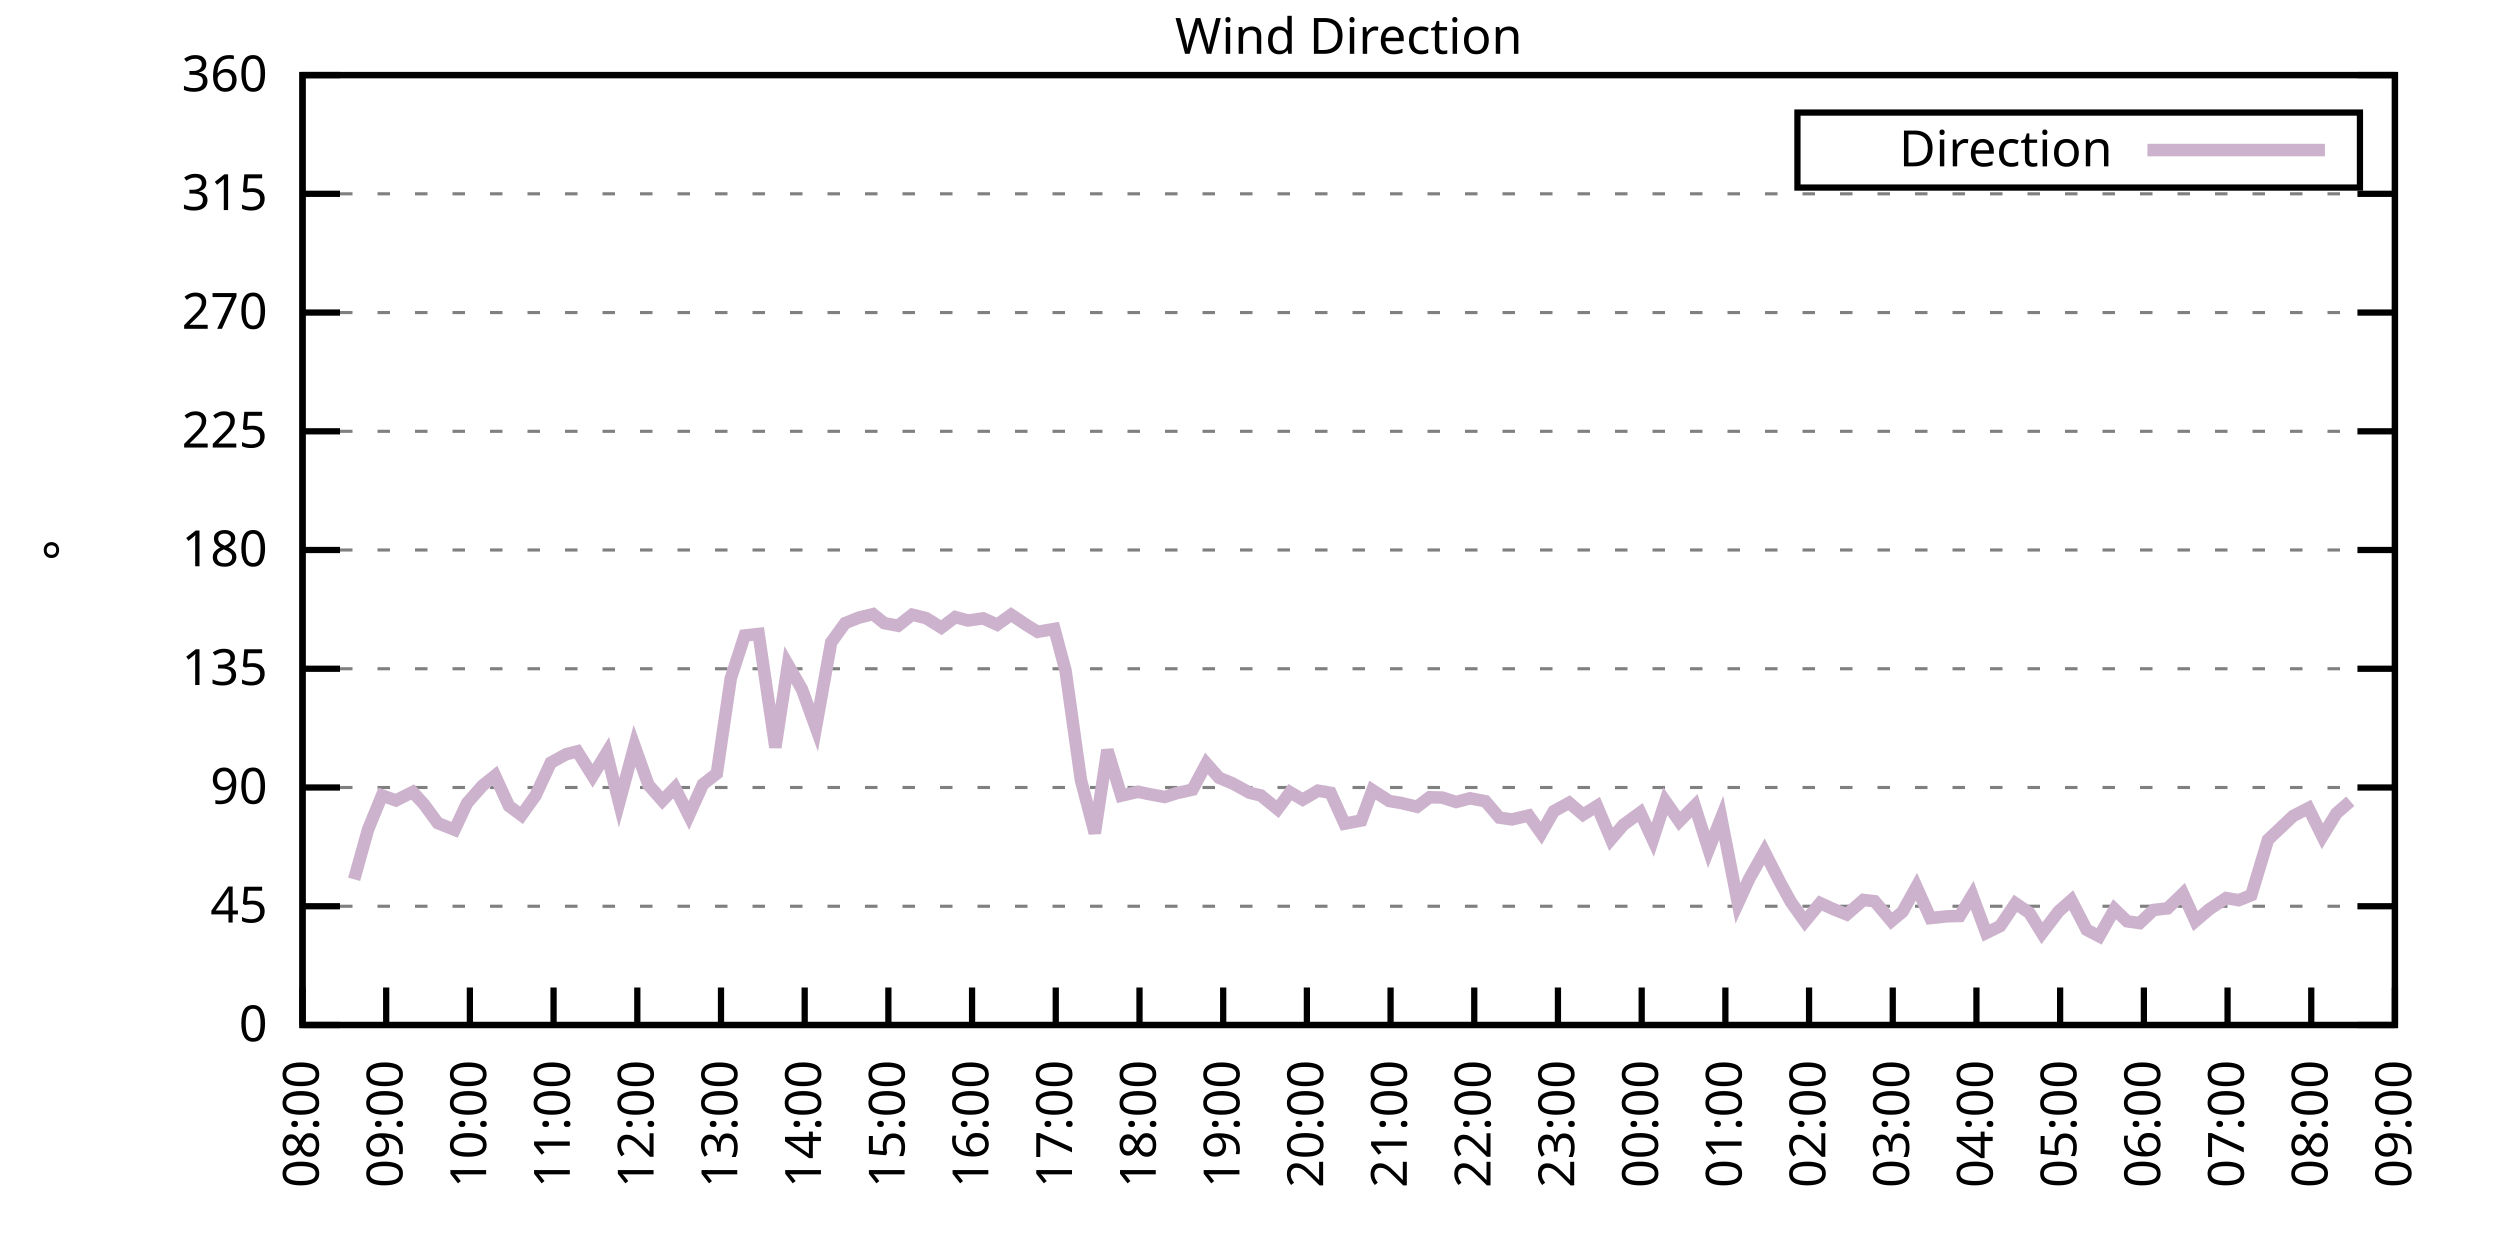
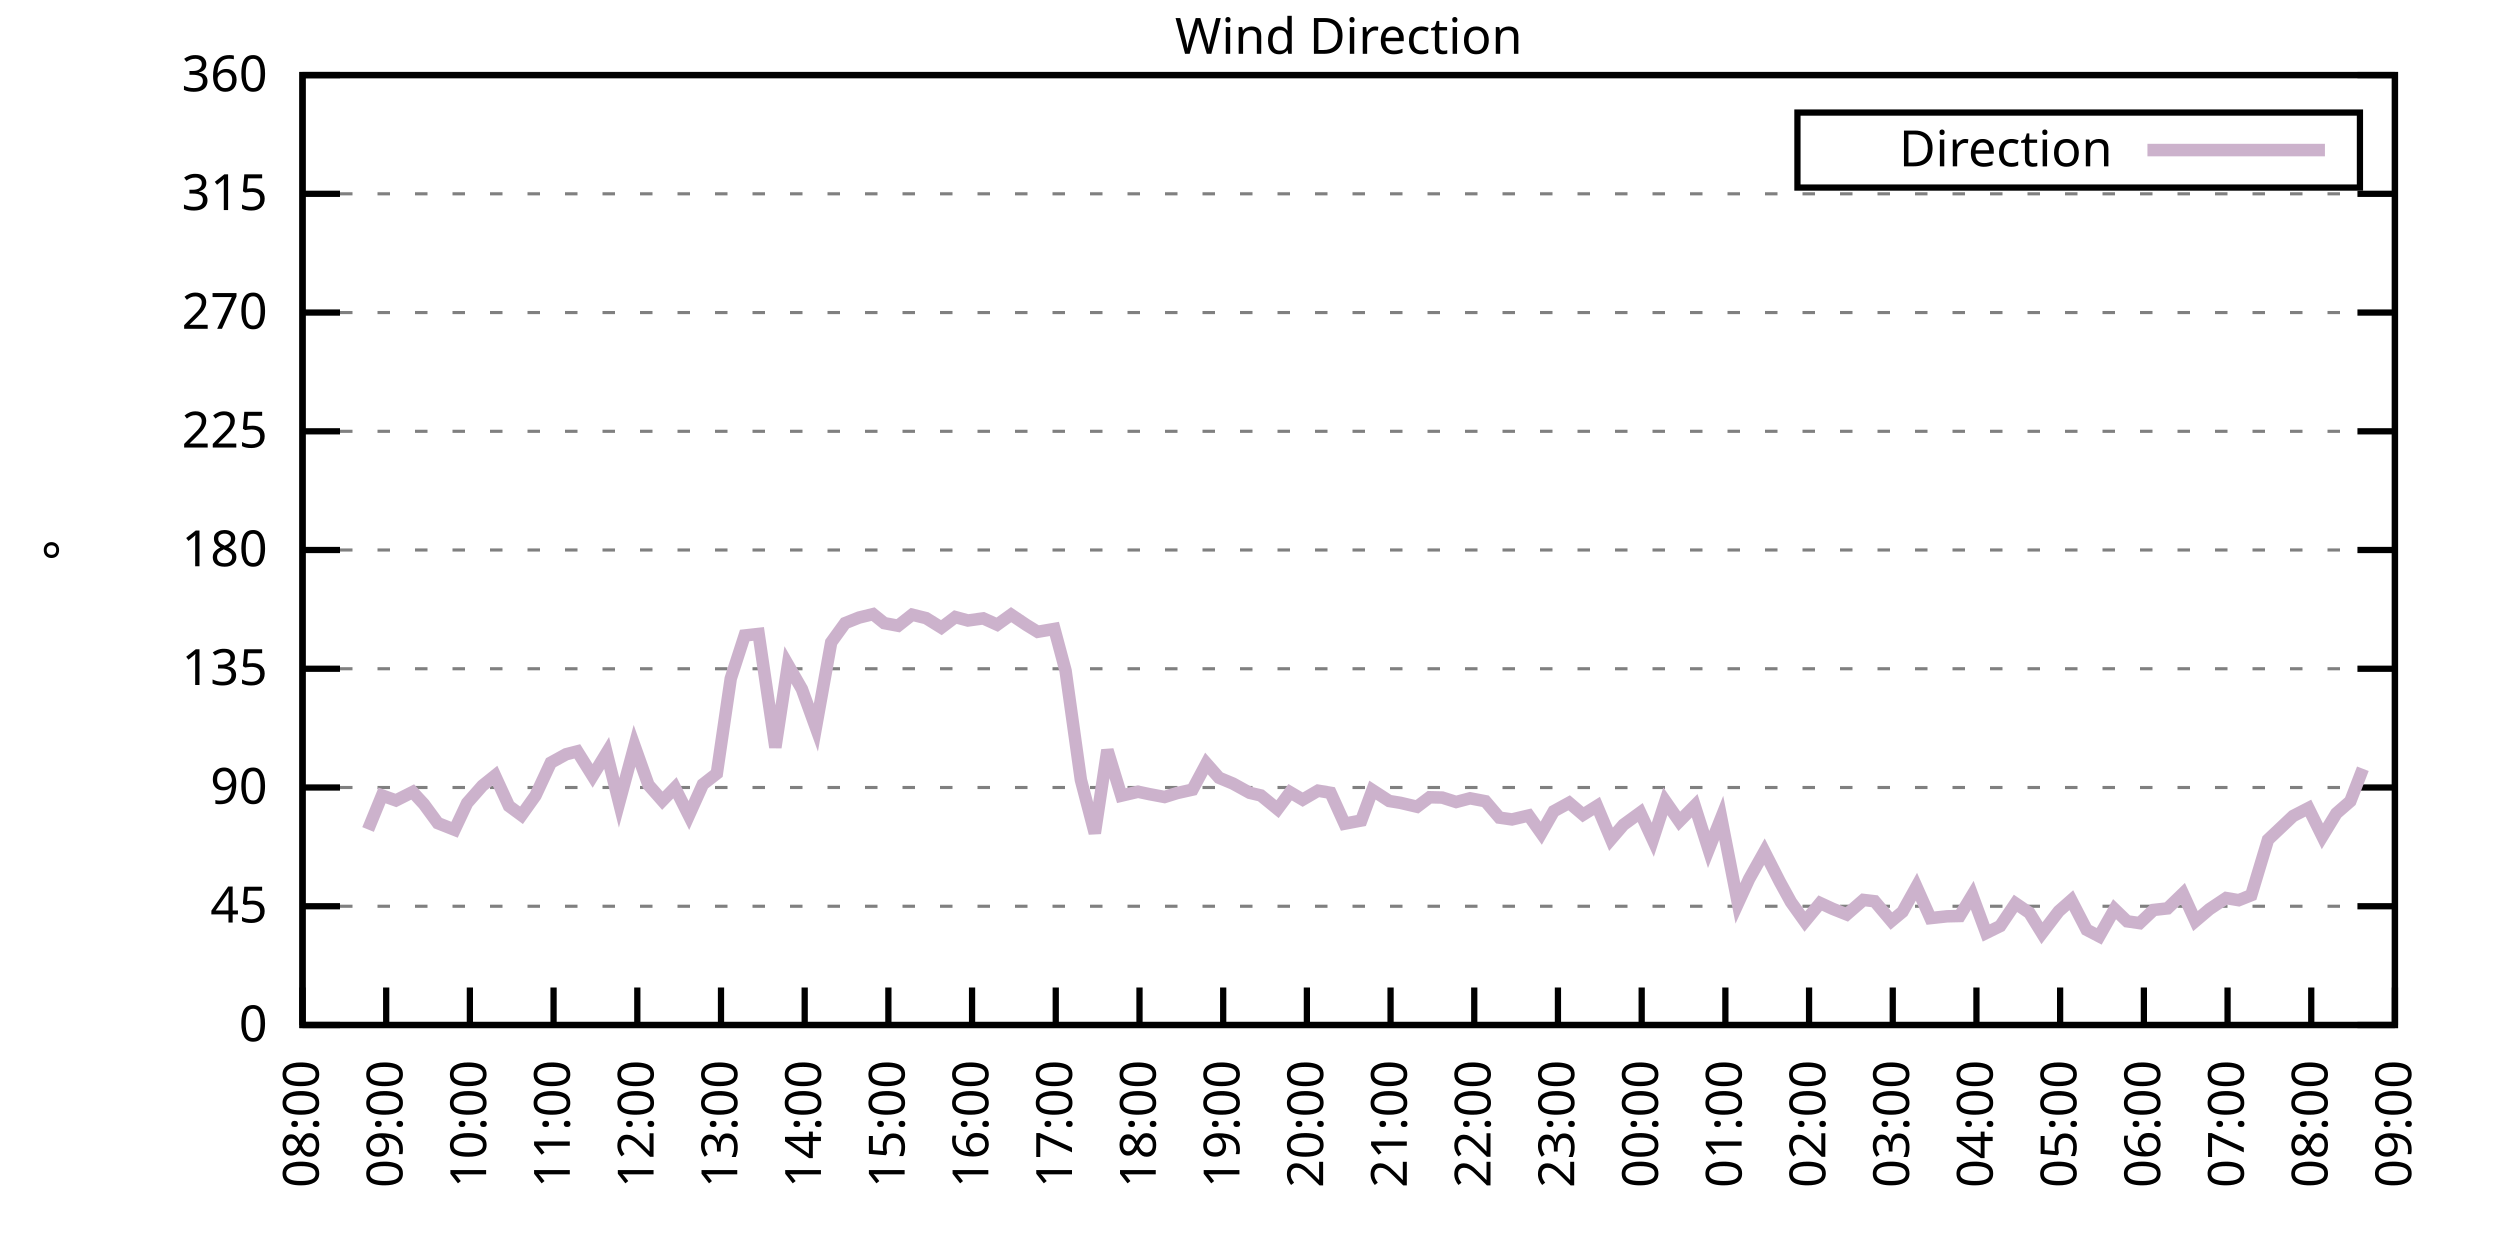
<svg xmlns="http://www.w3.org/2000/svg" xmlns:xlink="http://www.w3.org/1999/xlink" width="400" height="200" viewBox="0 0 400 200">
  <g id="gnuplot_canvas">
    <rect x="0" y="0" width="400" height="200" fill="none" />
    <defs>
      <circle id="gpDot" r="0.5" stroke-width="0.5" stroke="currentColor" />
      <path id="gpPt0" stroke-width="0.333" stroke="currentColor" d="M-1,0 h2 M0,-1 v2" />
      <path id="gpPt1" stroke-width="0.333" stroke="currentColor" d="M-1,-1 L1,1 M1,-1 L-1,1" />
      <path id="gpPt2" stroke-width="0.333" stroke="currentColor" d="M-1,0 L1,0 M0,-1 L0,1 M-1,-1 L1,1 M-1,1 L1,-1" />
      <rect id="gpPt3" stroke-width="0.333" stroke="currentColor" x="-1" y="-1" width="2" height="2" />
      <rect id="gpPt4" stroke-width="0.333" stroke="currentColor" fill="currentColor" x="-1" y="-1" width="2" height="2" />
      <circle id="gpPt5" stroke-width="0.333" stroke="currentColor" cx="0" cy="0" r="1" />
      <use xlink:href="#gpPt5" id="gpPt6" fill="currentColor" stroke="none" />
      <path id="gpPt7" stroke-width="0.333" stroke="currentColor" d="M0,-1.33 L-1.33,0.67 L1.33,0.67 z" />
      <use xlink:href="#gpPt7" id="gpPt8" fill="currentColor" stroke="none" />
      <use xlink:href="#gpPt7" id="gpPt9" stroke="currentColor" transform="rotate(180)" />
      <use xlink:href="#gpPt9" id="gpPt10" fill="currentColor" stroke="none" />
      <use xlink:href="#gpPt3" id="gpPt11" stroke="currentColor" transform="rotate(45)" />
      <use xlink:href="#gpPt11" id="gpPt12" fill="currentColor" stroke="none" />
      <path id="gpPt13" stroke-width="0.333" stroke="currentColor" d="M0,1.330 L1.265,0.411 L0.782,-1.067 L-0.782,-1.076 L-1.265,0.411 z" />
      <use xlink:href="#gpPt13" id="gpPt14" fill="currentColor" stroke="none" />
      <filter id="textbox" filterUnits="objectBoundingBox" x="0" y="0" height="1" width="1">
        <feFlood flood-color="white" flood-opacity="1" result="bgnd" />
        <feComposite in="SourceGraphic" in2="bgnd" operator="atop" />
      </filter>
      <filter id="greybox" filterUnits="objectBoundingBox" x="0" y="0" height="1" width="1">
        <feFlood flood-color="lightgrey" flood-opacity="1" result="grey" />
        <feComposite in="SourceGraphic" in2="grey" operator="atop" />
      </filter>
    </defs>
    <g fill="none" color="white" stroke="currentColor" stroke-width="1.00" stroke-linecap="butt" stroke-linejoin="miter">
</g>
    <g fill="none" color="black" stroke="currentColor" stroke-width="1.00" stroke-linecap="butt" stroke-linejoin="miter">
      <g stroke="none" shape-rendering="crispEdges">
        <polygon fill="rgb(255, 255, 255)" points="48.40,164.00 383.18,164.00 383.18,12.02 48.40,12.02 " />
      </g>
    </g>
    <g fill="none" color="black" stroke="currentColor" stroke-width="1.00" stroke-linecap="butt" stroke-linejoin="miter">
</g>
    <g fill="none" color="black" stroke="black" stroke-width="0.50" stroke-linecap="butt" stroke-linejoin="miter">
</g>
    <g fill="none" color="gray" stroke="currentColor" stroke-width="0.50" stroke-linecap="butt" stroke-linejoin="miter">
      <path stroke="gray" stroke-dasharray="2,4" class="gridline" d="M48.40,164.00 L383.19,164.00  " />
    </g>
    <g fill="none" color="gray" stroke="gray" stroke-width="1.00" stroke-linecap="butt" stroke-linejoin="miter">
</g>
    <g fill="none" color="black" stroke="currentColor" stroke-width="1.00" stroke-linecap="butt" stroke-linejoin="miter">
      <path stroke="black" d="M48.40,164.00 L54.40,164.00 M383.19,164.00 L377.19,164.00  " />
      <g transform="translate(42.80,166.60)" stroke="none" fill="black" font-family="Sans" font-size="8.00" text-anchor="end">
        <text>
          <tspan font-family="Sans"> 0</tspan>
        </text>
      </g>
    </g>
    <g fill="none" color="black" stroke="currentColor" stroke-width="1.00" stroke-linecap="butt" stroke-linejoin="miter">
</g>
    <g fill="none" color="black" stroke="black" stroke-width="0.50" stroke-linecap="butt" stroke-linejoin="miter">
</g>
    <g fill="none" color="gray" stroke="currentColor" stroke-width="0.50" stroke-linecap="butt" stroke-linejoin="miter">
      <path stroke="gray" stroke-dasharray="2,4" class="gridline" d="M48.40,145.00 L383.19,145.00  " />
    </g>
    <g fill="none" color="gray" stroke="gray" stroke-width="1.00" stroke-linecap="butt" stroke-linejoin="miter">
</g>
    <g fill="none" color="black" stroke="currentColor" stroke-width="1.00" stroke-linecap="butt" stroke-linejoin="miter">
      <path stroke="black" d="M48.40,145.00 L54.40,145.00 M383.19,145.00 L377.19,145.00  " />
      <g transform="translate(42.80,147.60)" stroke="none" fill="black" font-family="Sans" font-size="8.00" text-anchor="end">
        <text>
          <tspan font-family="Sans"> 45</tspan>
        </text>
      </g>
    </g>
    <g fill="none" color="black" stroke="currentColor" stroke-width="1.00" stroke-linecap="butt" stroke-linejoin="miter">
</g>
    <g fill="none" color="black" stroke="black" stroke-width="0.50" stroke-linecap="butt" stroke-linejoin="miter">
</g>
    <g fill="none" color="gray" stroke="currentColor" stroke-width="0.50" stroke-linecap="butt" stroke-linejoin="miter">
      <path stroke="gray" stroke-dasharray="2,4" class="gridline" d="M48.40,126.00 L383.19,126.00  " />
    </g>
    <g fill="none" color="gray" stroke="gray" stroke-width="1.00" stroke-linecap="butt" stroke-linejoin="miter">
</g>
    <g fill="none" color="black" stroke="currentColor" stroke-width="1.00" stroke-linecap="butt" stroke-linejoin="miter">
      <path stroke="black" d="M48.40,126.00 L54.40,126.00 M383.19,126.00 L377.19,126.00  " />
      <g transform="translate(42.80,128.60)" stroke="none" fill="black" font-family="Sans" font-size="8.00" text-anchor="end">
        <text>
          <tspan font-family="Sans"> 90</tspan>
        </text>
      </g>
    </g>
    <g fill="none" color="black" stroke="currentColor" stroke-width="1.00" stroke-linecap="butt" stroke-linejoin="miter">
</g>
    <g fill="none" color="black" stroke="black" stroke-width="0.50" stroke-linecap="butt" stroke-linejoin="miter">
</g>
    <g fill="none" color="gray" stroke="currentColor" stroke-width="0.50" stroke-linecap="butt" stroke-linejoin="miter">
      <path stroke="gray" stroke-dasharray="2,4" class="gridline" d="M48.40,107.00 L383.19,107.00  " />
    </g>
    <g fill="none" color="gray" stroke="gray" stroke-width="1.00" stroke-linecap="butt" stroke-linejoin="miter">
</g>
    <g fill="none" color="black" stroke="currentColor" stroke-width="1.00" stroke-linecap="butt" stroke-linejoin="miter">
      <path stroke="black" d="M48.40,107.00 L54.40,107.00 M383.19,107.00 L377.19,107.00  " />
      <g transform="translate(42.80,109.60)" stroke="none" fill="black" font-family="Sans" font-size="8.00" text-anchor="end">
        <text>
          <tspan font-family="Sans"> 135</tspan>
        </text>
      </g>
    </g>
    <g fill="none" color="black" stroke="currentColor" stroke-width="1.00" stroke-linecap="butt" stroke-linejoin="miter">
</g>
    <g fill="none" color="black" stroke="black" stroke-width="0.50" stroke-linecap="butt" stroke-linejoin="miter">
</g>
    <g fill="none" color="gray" stroke="currentColor" stroke-width="0.50" stroke-linecap="butt" stroke-linejoin="miter">
      <path stroke="gray" stroke-dasharray="2,4" class="gridline" d="M48.40,88.00 L383.19,88.00  " />
    </g>
    <g fill="none" color="gray" stroke="gray" stroke-width="1.00" stroke-linecap="butt" stroke-linejoin="miter">
</g>
    <g fill="none" color="black" stroke="currentColor" stroke-width="1.00" stroke-linecap="butt" stroke-linejoin="miter">
      <path stroke="black" d="M48.40,88.00 L54.40,88.00 M383.19,88.00 L377.19,88.00  " />
      <g transform="translate(42.80,90.60)" stroke="none" fill="black" font-family="Sans" font-size="8.00" text-anchor="end">
        <text>
          <tspan font-family="Sans"> 180</tspan>
        </text>
      </g>
    </g>
    <g fill="none" color="black" stroke="currentColor" stroke-width="1.00" stroke-linecap="butt" stroke-linejoin="miter">
</g>
    <g fill="none" color="black" stroke="black" stroke-width="0.50" stroke-linecap="butt" stroke-linejoin="miter">
</g>
    <g fill="none" color="gray" stroke="currentColor" stroke-width="0.50" stroke-linecap="butt" stroke-linejoin="miter">
      <path stroke="gray" stroke-dasharray="2,4" class="gridline" d="M48.40,69.01 L383.19,69.01  " />
    </g>
    <g fill="none" color="gray" stroke="gray" stroke-width="1.00" stroke-linecap="butt" stroke-linejoin="miter">
</g>
    <g fill="none" color="black" stroke="currentColor" stroke-width="1.00" stroke-linecap="butt" stroke-linejoin="miter">
      <path stroke="black" d="M48.40,69.01 L54.40,69.01 M383.19,69.01 L377.19,69.01  " />
      <g transform="translate(42.80,71.61)" stroke="none" fill="black" font-family="Sans" font-size="8.00" text-anchor="end">
        <text>
          <tspan font-family="Sans"> 225</tspan>
        </text>
      </g>
    </g>
    <g fill="none" color="black" stroke="currentColor" stroke-width="1.00" stroke-linecap="butt" stroke-linejoin="miter">
</g>
    <g fill="none" color="black" stroke="black" stroke-width="0.50" stroke-linecap="butt" stroke-linejoin="miter">
</g>
    <g fill="none" color="gray" stroke="currentColor" stroke-width="0.50" stroke-linecap="butt" stroke-linejoin="miter">
      <path stroke="gray" stroke-dasharray="2,4" class="gridline" d="M48.40,50.01 L383.19,50.01  " />
    </g>
    <g fill="none" color="gray" stroke="gray" stroke-width="1.00" stroke-linecap="butt" stroke-linejoin="miter">
</g>
    <g fill="none" color="black" stroke="currentColor" stroke-width="1.00" stroke-linecap="butt" stroke-linejoin="miter">
      <path stroke="black" d="M48.40,50.01 L54.40,50.01 M383.19,50.01 L377.19,50.01  " />
      <g transform="translate(42.80,52.61)" stroke="none" fill="black" font-family="Sans" font-size="8.00" text-anchor="end">
        <text>
          <tspan font-family="Sans"> 270</tspan>
        </text>
      </g>
    </g>
    <g fill="none" color="black" stroke="currentColor" stroke-width="1.00" stroke-linecap="butt" stroke-linejoin="miter">
</g>
    <g fill="none" color="black" stroke="black" stroke-width="0.50" stroke-linecap="butt" stroke-linejoin="miter">
</g>
    <g fill="none" color="gray" stroke="currentColor" stroke-width="0.50" stroke-linecap="butt" stroke-linejoin="miter">
      <path stroke="gray" stroke-dasharray="2,4" class="gridline" d="M48.40,31.01 L383.19,31.01  " />
    </g>
    <g fill="none" color="gray" stroke="gray" stroke-width="1.00" stroke-linecap="butt" stroke-linejoin="miter">
</g>
    <g fill="none" color="black" stroke="currentColor" stroke-width="1.00" stroke-linecap="butt" stroke-linejoin="miter">
      <path stroke="black" d="M48.40,31.01 L54.40,31.01 M383.19,31.01 L377.19,31.01  " />
      <g transform="translate(42.80,33.61)" stroke="none" fill="black" font-family="Sans" font-size="8.00" text-anchor="end">
        <text>
          <tspan font-family="Sans"> 315</tspan>
        </text>
      </g>
    </g>
    <g fill="none" color="black" stroke="currentColor" stroke-width="1.00" stroke-linecap="butt" stroke-linejoin="miter">
</g>
    <g fill="none" color="black" stroke="black" stroke-width="0.50" stroke-linecap="butt" stroke-linejoin="miter">
</g>
    <g fill="none" color="gray" stroke="currentColor" stroke-width="0.50" stroke-linecap="butt" stroke-linejoin="miter">
      <path stroke="gray" stroke-dasharray="2,4" class="gridline" d="M48.40,12.01 L383.19,12.01  " />
    </g>
    <g fill="none" color="gray" stroke="gray" stroke-width="1.00" stroke-linecap="butt" stroke-linejoin="miter">
</g>
    <g fill="none" color="black" stroke="currentColor" stroke-width="1.00" stroke-linecap="butt" stroke-linejoin="miter">
      <path stroke="black" d="M48.40,12.01 L54.40,12.01 M383.19,12.01 L377.19,12.01  " />
      <g transform="translate(42.80,14.61)" stroke="none" fill="black" font-family="Sans" font-size="8.00" text-anchor="end">
        <text>
          <tspan font-family="Sans"> 360</tspan>
        </text>
      </g>
    </g>
    <g fill="none" color="black" stroke="currentColor" stroke-width="1.00" stroke-linecap="butt" stroke-linejoin="miter">
      <path stroke="black" d="M48.40,164.00 L48.40,158.00  " />
      <g transform="translate(51.00,169.60) rotate(270.00)" stroke="none" fill="black" font-family="Sans" font-size="8.00" text-anchor="end">
        <text>
          <tspan font-family="Sans">08:00</tspan>
        </text>
      </g>
    </g>
    <g fill="none" color="black" stroke="currentColor" stroke-width="1.00" stroke-linecap="butt" stroke-linejoin="miter">
      <path stroke="black" d="M61.79,164.00 L61.79,158.00  " />
      <g transform="translate(64.39,169.60) rotate(270.00)" stroke="none" fill="black" font-family="Sans" font-size="8.00" text-anchor="end">
        <text>
          <tspan font-family="Sans">09:00</tspan>
        </text>
      </g>
    </g>
    <g fill="none" color="black" stroke="currentColor" stroke-width="1.00" stroke-linecap="butt" stroke-linejoin="miter">
      <path stroke="black" d="M75.18,164.00 L75.18,158.00  " />
      <g transform="translate(77.78,169.60) rotate(270.00)" stroke="none" fill="black" font-family="Sans" font-size="8.00" text-anchor="end">
        <text>
          <tspan font-family="Sans">10:00</tspan>
        </text>
      </g>
    </g>
    <g fill="none" color="black" stroke="currentColor" stroke-width="1.00" stroke-linecap="butt" stroke-linejoin="miter">
      <path stroke="black" d="M88.57,164.00 L88.57,158.00  " />
      <g transform="translate(91.17,169.60) rotate(270.00)" stroke="none" fill="black" font-family="Sans" font-size="8.00" text-anchor="end">
        <text>
          <tspan font-family="Sans">11:00</tspan>
        </text>
      </g>
    </g>
    <g fill="none" color="black" stroke="currentColor" stroke-width="1.00" stroke-linecap="butt" stroke-linejoin="miter">
      <path stroke="black" d="M101.97,164.00 L101.97,158.00  " />
      <g transform="translate(104.57,169.60) rotate(270.00)" stroke="none" fill="black" font-family="Sans" font-size="8.00" text-anchor="end">
        <text>
          <tspan font-family="Sans">12:00</tspan>
        </text>
      </g>
    </g>
    <g fill="none" color="black" stroke="currentColor" stroke-width="1.00" stroke-linecap="butt" stroke-linejoin="miter">
      <path stroke="black" d="M115.36,164.00 L115.36,158.00  " />
      <g transform="translate(117.96,169.60) rotate(270.00)" stroke="none" fill="black" font-family="Sans" font-size="8.00" text-anchor="end">
        <text>
          <tspan font-family="Sans">13:00</tspan>
        </text>
      </g>
    </g>
    <g fill="none" color="black" stroke="currentColor" stroke-width="1.00" stroke-linecap="butt" stroke-linejoin="miter">
      <path stroke="black" d="M128.75,164.00 L128.75,158.00  " />
      <g transform="translate(131.35,169.60) rotate(270.00)" stroke="none" fill="black" font-family="Sans" font-size="8.00" text-anchor="end">
        <text>
          <tspan font-family="Sans">14:00</tspan>
        </text>
      </g>
    </g>
    <g fill="none" color="black" stroke="currentColor" stroke-width="1.00" stroke-linecap="butt" stroke-linejoin="miter">
      <path stroke="black" d="M142.14,164.00 L142.14,158.00  " />
      <g transform="translate(144.74,169.60) rotate(270.00)" stroke="none" fill="black" font-family="Sans" font-size="8.00" text-anchor="end">
        <text>
          <tspan font-family="Sans">15:00</tspan>
        </text>
      </g>
    </g>
    <g fill="none" color="black" stroke="currentColor" stroke-width="1.00" stroke-linecap="butt" stroke-linejoin="miter">
      <path stroke="black" d="M155.53,164.00 L155.53,158.00  " />
      <g transform="translate(158.13,169.60) rotate(270.00)" stroke="none" fill="black" font-family="Sans" font-size="8.00" text-anchor="end">
        <text>
          <tspan font-family="Sans">16:00</tspan>
        </text>
      </g>
    </g>
    <g fill="none" color="black" stroke="currentColor" stroke-width="1.00" stroke-linecap="butt" stroke-linejoin="miter">
      <path stroke="black" d="M168.92,164.00 L168.92,158.00  " />
      <g transform="translate(171.52,169.60) rotate(270.00)" stroke="none" fill="black" font-family="Sans" font-size="8.00" text-anchor="end">
        <text>
          <tspan font-family="Sans">17:00</tspan>
        </text>
      </g>
    </g>
    <g fill="none" color="black" stroke="currentColor" stroke-width="1.00" stroke-linecap="butt" stroke-linejoin="miter">
      <path stroke="black" d="M182.32,164.00 L182.32,158.00  " />
      <g transform="translate(184.92,169.60) rotate(270.00)" stroke="none" fill="black" font-family="Sans" font-size="8.00" text-anchor="end">
        <text>
          <tspan font-family="Sans">18:00</tspan>
        </text>
      </g>
    </g>
    <g fill="none" color="black" stroke="currentColor" stroke-width="1.00" stroke-linecap="butt" stroke-linejoin="miter">
      <path stroke="black" d="M195.71,164.00 L195.71,158.00  " />
      <g transform="translate(198.31,169.60) rotate(270.00)" stroke="none" fill="black" font-family="Sans" font-size="8.00" text-anchor="end">
        <text>
          <tspan font-family="Sans">19:00</tspan>
        </text>
      </g>
    </g>
    <g fill="none" color="black" stroke="currentColor" stroke-width="1.00" stroke-linecap="butt" stroke-linejoin="miter">
      <path stroke="black" d="M209.10,164.00 L209.10,158.00  " />
      <g transform="translate(211.70,169.60) rotate(270.00)" stroke="none" fill="black" font-family="Sans" font-size="8.00" text-anchor="end">
        <text>
          <tspan font-family="Sans">20:00</tspan>
        </text>
      </g>
    </g>
    <g fill="none" color="black" stroke="currentColor" stroke-width="1.00" stroke-linecap="butt" stroke-linejoin="miter">
      <path stroke="black" d="M222.49,164.00 L222.49,158.00  " />
      <g transform="translate(225.09,169.60) rotate(270.00)" stroke="none" fill="black" font-family="Sans" font-size="8.00" text-anchor="end">
        <text>
          <tspan font-family="Sans">21:00</tspan>
        </text>
      </g>
    </g>
    <g fill="none" color="black" stroke="currentColor" stroke-width="1.00" stroke-linecap="butt" stroke-linejoin="miter">
      <path stroke="black" d="M235.88,164.00 L235.88,158.00  " />
      <g transform="translate(238.48,169.60) rotate(270.00)" stroke="none" fill="black" font-family="Sans" font-size="8.00" text-anchor="end">
        <text>
          <tspan font-family="Sans">22:00</tspan>
        </text>
      </g>
    </g>
    <g fill="none" color="black" stroke="currentColor" stroke-width="1.00" stroke-linecap="butt" stroke-linejoin="miter">
      <path stroke="black" d="M249.27,164.00 L249.27,158.00  " />
      <g transform="translate(251.87,169.60) rotate(270.00)" stroke="none" fill="black" font-family="Sans" font-size="8.00" text-anchor="end">
        <text>
          <tspan font-family="Sans">23:00</tspan>
        </text>
      </g>
    </g>
    <g fill="none" color="black" stroke="currentColor" stroke-width="1.00" stroke-linecap="butt" stroke-linejoin="miter">
      <path stroke="black" d="M262.67,164.00 L262.67,158.00  " />
      <g transform="translate(265.27,169.60) rotate(270.00)" stroke="none" fill="black" font-family="Sans" font-size="8.00" text-anchor="end">
        <text>
          <tspan font-family="Sans">00:00</tspan>
        </text>
      </g>
    </g>
    <g fill="none" color="black" stroke="currentColor" stroke-width="1.00" stroke-linecap="butt" stroke-linejoin="miter">
      <path stroke="black" d="M276.06,164.00 L276.06,158.00  " />
      <g transform="translate(278.66,169.60) rotate(270.00)" stroke="none" fill="black" font-family="Sans" font-size="8.00" text-anchor="end">
        <text>
          <tspan font-family="Sans">01:00</tspan>
        </text>
      </g>
    </g>
    <g fill="none" color="black" stroke="currentColor" stroke-width="1.00" stroke-linecap="butt" stroke-linejoin="miter">
      <path stroke="black" d="M289.45,164.00 L289.45,158.00  " />
      <g transform="translate(292.05,169.60) rotate(270.00)" stroke="none" fill="black" font-family="Sans" font-size="8.00" text-anchor="end">
        <text>
          <tspan font-family="Sans">02:00</tspan>
        </text>
      </g>
    </g>
    <g fill="none" color="black" stroke="currentColor" stroke-width="1.00" stroke-linecap="butt" stroke-linejoin="miter">
      <path stroke="black" d="M302.84,164.00 L302.84,158.00  " />
      <g transform="translate(305.44,169.60) rotate(270.00)" stroke="none" fill="black" font-family="Sans" font-size="8.00" text-anchor="end">
        <text>
          <tspan font-family="Sans">03:00</tspan>
        </text>
      </g>
    </g>
    <g fill="none" color="black" stroke="currentColor" stroke-width="1.00" stroke-linecap="butt" stroke-linejoin="miter">
      <path stroke="black" d="M316.23,164.00 L316.23,158.00  " />
      <g transform="translate(318.83,169.60) rotate(270.00)" stroke="none" fill="black" font-family="Sans" font-size="8.00" text-anchor="end">
        <text>
          <tspan font-family="Sans">04:00</tspan>
        </text>
      </g>
    </g>
    <g fill="none" color="black" stroke="currentColor" stroke-width="1.00" stroke-linecap="butt" stroke-linejoin="miter">
      <path stroke="black" d="M329.62,164.00 L329.62,158.00  " />
      <g transform="translate(332.22,169.60) rotate(270.00)" stroke="none" fill="black" font-family="Sans" font-size="8.00" text-anchor="end">
        <text>
          <tspan font-family="Sans">05:00</tspan>
        </text>
      </g>
    </g>
    <g fill="none" color="black" stroke="currentColor" stroke-width="1.00" stroke-linecap="butt" stroke-linejoin="miter">
      <path stroke="black" d="M343.02,164.00 L343.02,158.00  " />
      <g transform="translate(345.62,169.60) rotate(270.00)" stroke="none" fill="black" font-family="Sans" font-size="8.00" text-anchor="end">
        <text>
          <tspan font-family="Sans">06:00</tspan>
        </text>
      </g>
    </g>
    <g fill="none" color="black" stroke="currentColor" stroke-width="1.00" stroke-linecap="butt" stroke-linejoin="miter">
      <path stroke="black" d="M356.41,164.00 L356.41,158.00  " />
      <g transform="translate(359.01,169.60) rotate(270.00)" stroke="none" fill="black" font-family="Sans" font-size="8.00" text-anchor="end">
        <text>
          <tspan font-family="Sans">07:00</tspan>
        </text>
      </g>
    </g>
    <g fill="none" color="black" stroke="currentColor" stroke-width="1.00" stroke-linecap="butt" stroke-linejoin="miter">
      <path stroke="black" d="M369.80,164.00 L369.80,158.00  " />
      <g transform="translate(372.40,169.60) rotate(270.00)" stroke="none" fill="black" font-family="Sans" font-size="8.00" text-anchor="end">
        <text>
          <tspan font-family="Sans">08:00</tspan>
        </text>
      </g>
    </g>
    <g fill="none" color="black" stroke="currentColor" stroke-width="1.00" stroke-linecap="butt" stroke-linejoin="miter">
      <path stroke="black" d="M383.19,164.00 L383.19,158.00  " />
      <g transform="translate(385.79,169.60) rotate(270.00)" stroke="none" fill="black" font-family="Sans" font-size="8.00" text-anchor="end">
        <text>
          <tspan font-family="Sans">09:00</tspan>
        </text>
      </g>
    </g>
    <g fill="none" color="black" stroke="currentColor" stroke-width="1.00" stroke-linecap="butt" stroke-linejoin="miter">
</g>
    <g fill="none" color="black" stroke="currentColor" stroke-width="1.00" stroke-linecap="butt" stroke-linejoin="miter">
      <path stroke="black" d="M48.40,12.01 L48.40,164.00 L383.19,164.00 L383.19,12.01 L48.40,12.01 Z  " />
    </g>
    <g fill="none" color="black" stroke="currentColor" stroke-width="1.00" stroke-linecap="butt" stroke-linejoin="miter">
</g>
    <g fill="none" color="black" stroke="currentColor" stroke-width="1.00" stroke-linecap="butt" stroke-linejoin="miter">
      <path stroke="black" d="M287.59,30.01 L287.59,18.01 L377.59,18.01 L377.59,30.01 L287.59,30.01 Z  " />
    </g>
    <g id="Wind_direction_plot_1">
      <g fill="none" color="white" stroke="black" stroke-width="2.00" stroke-linecap="butt" stroke-linejoin="miter">
</g>
      <g fill="none" color="black" stroke="currentColor" stroke-width="2.00" stroke-linecap="butt" stroke-linejoin="miter">
        <g transform="translate(337.99,26.61)" stroke="none" fill="black" font-family="Sans" font-size="8.00" text-anchor="end">
          <text>
            <tspan font-family="Sans">Direction</tspan>
          </text>
        </g>
      </g>
      <g fill="none" color="black" stroke="currentColor" stroke-width="2.00" stroke-linecap="butt" stroke-linejoin="miter">
-         <path stroke="rgb(204, 178, 204)" d="M343.59,24.01 L371.99,24.01 M56.66,140.69 L58.89,132.72 L61.12,127.27 L63.35,128.07 L66.03,126.72 L67.82,128.66   L70.05,131.70 L72.73,132.76 L74.74,128.49 L77.19,125.71 L79.20,124.10 L81.43,128.96 L83.44,130.44 L85.67,127.31   L88.13,122.03 L90.58,120.68 L92.37,120.22 L94.82,124.14 L97.06,120.47 L99.06,128.45 L101.52,119.33 L103.75,125.58   L105.98,128.11 L107.99,126.04 L110.22,130.48 L112.46,125.50 L114.69,123.76 L116.92,108.57 L119.15,101.68 L121.38,101.43   L124.06,119.59 L126.07,106.37 L128.30,110.25 L130.54,116.42 L132.99,102.78 L135.22,99.70 L137.45,98.81 L139.69,98.26   L141.47,99.70 L143.70,100.12 L145.94,98.35 L148.17,98.90 L150.62,100.42 L152.85,98.73 L154.86,99.28 L157.32,98.94   L159.55,99.95 L161.78,98.35 L164.24,100.00 L166.02,101.09 L168.70,100.63 L170.49,107.30 L172.94,124.78 L175.17,133.31   L177.18,120.01 L179.41,127.31 L182.09,126.68 L183.88,127.06 L186.33,127.52 L188.34,126.89 L190.80,126.34 L193.03,122.16   L195.04,124.44 L197.27,125.37 L199.95,126.85 L201.73,127.27 L204.41,129.46 L206.42,126.76 L208.43,127.94 L210.88,126.51   L212.89,126.85 L215.13,131.79 L217.80,131.28 L219.59,126.42 L222.27,128.16 L224.05,128.45 L226.73,129.08 L228.74,127.56   L230.75,127.61 L232.98,128.32 L235.21,127.73 L237.67,128.20 L239.90,130.82 L241.91,131.11 L244.59,130.48 L246.60,133.31   L248.60,129.80 L251.06,128.45 L253.29,130.35 L255.52,128.96 L257.76,134.28 L259.76,131.96 L262.44,130.01 L264.45,134.36   L266.46,128.20 L268.69,131.41 L271.15,128.92 L273.38,135.92 L275.39,130.86 L278.07,144.54 L279.85,140.65 L282.31,136.26   L284.76,141.07 L286.55,144.33 L288.78,147.45 L291.23,144.49 L293.24,145.42 L295.48,146.31 L298.15,143.99 L299.94,144.20   L302.62,147.37 L304.40,145.89 L306.63,141.88 L308.87,146.90 L311.54,146.61 L313.55,146.56 L315.56,143.23 L317.79,149.27   L320.03,148.17 L322.48,144.54 L324.71,146.06 L326.72,149.31 L329.40,145.80 L331.41,144.03 L333.86,148.76 L335.87,149.81   L338.33,145.47 L340.34,147.41 L342.35,147.70 L344.58,145.59 L346.81,145.34 L349.26,142.97 L351.27,147.37 L353.51,145.47   L356.18,143.69 L358.19,144.03 L360.20,143.23 L362.88,134.36 L364.89,132.46 L366.90,130.56 L369.35,129.30 L371.58,133.81   L373.82,130.14 L376.05,128.20  " />
+         <path stroke="rgb(204, 178, 204)" d="M343.59,24.01 L371.99,24.01 M58.89,132.72 L61.12,127.27 L63.35,128.07 L66.03,126.72 L67.82,128.66 L70.05,131.70   L72.73,132.76 L74.74,128.49 L77.19,125.71 L79.20,124.10 L81.43,128.96 L83.44,130.44 L85.67,127.31 L88.13,122.03   L90.58,120.68 L92.37,120.22 L94.82,124.14 L97.06,120.47 L99.06,128.45 L101.52,119.33 L103.75,125.58 L105.98,128.11   L107.99,126.04 L110.22,130.48 L112.46,125.50 L114.69,123.76 L116.92,108.57 L119.15,101.68 L121.38,101.43 L124.06,119.59   L126.07,106.37 L128.30,110.25 L130.54,116.42 L132.99,102.78 L135.22,99.70 L137.45,98.81 L139.69,98.26 L141.47,99.70   L143.70,100.12 L145.94,98.35 L148.17,98.90 L150.62,100.42 L152.85,98.73 L154.86,99.28 L157.32,98.94 L159.55,99.95   L161.78,98.35 L164.24,100.00 L166.02,101.09 L168.70,100.63 L170.49,107.30 L172.94,124.78 L175.17,133.31 L177.18,120.01   L179.41,127.31 L182.09,126.68 L183.88,127.06 L186.33,127.52 L188.34,126.89 L190.80,126.34 L193.03,122.16 L195.04,124.44   L197.27,125.37 L199.95,126.85 L201.73,127.27 L204.41,129.46 L206.42,126.76 L208.43,127.94 L210.88,126.51 L212.89,126.85   L215.13,131.79 L217.80,131.28 L219.59,126.42 L222.27,128.16 L224.05,128.45 L226.73,129.08 L228.74,127.56 L230.75,127.61   L232.98,128.32 L235.21,127.73 L237.67,128.20 L239.90,130.82 L241.91,131.11 L244.59,130.48 L246.60,133.31 L248.60,129.80   L251.06,128.45 L253.29,130.35 L255.52,128.96 L257.76,134.28 L259.76,131.96 L262.44,130.01 L264.45,134.36 L266.46,128.20   L268.69,131.41 L271.15,128.92 L273.38,135.92 L275.39,130.86 L278.07,144.54 L279.85,140.65 L282.31,136.26 L284.76,141.07   L286.55,144.33 L288.78,147.45 L291.23,144.49 L293.24,145.42 L295.48,146.31 L298.15,143.99 L299.94,144.20 L302.62,147.37   L304.40,145.89 L306.63,141.88 L308.87,146.90 L311.54,146.61 L313.55,146.56 L315.56,143.23 L317.79,149.27 L320.03,148.17   L322.48,144.54 L324.71,146.06 L326.72,149.31 L329.40,145.80 L331.41,144.03 L333.86,148.76 L335.87,149.81 L338.33,145.47   L340.34,147.41 L342.35,147.70 L344.58,145.59 L346.81,145.34 L349.26,142.97 L351.27,147.37 L353.51,145.47 L356.18,143.69   L358.19,144.03 L360.20,143.23 L362.88,134.36 L364.89,132.46 L366.90,130.56 L369.35,129.30 L371.58,133.81 L373.82,130.14   L376.05,128.20 L378.06,123.00  " />
      </g>
    </g>
    <g fill="none" color="black" stroke="currentColor" stroke-width="2.00" stroke-linecap="butt" stroke-linejoin="miter">
</g>
    <g fill="none" color="black" stroke="black" stroke-width="1.00" stroke-linecap="butt" stroke-linejoin="miter">
</g>
    <g fill="none" color="black" stroke="currentColor" stroke-width="1.00" stroke-linecap="butt" stroke-linejoin="miter">
      <path stroke="black" d="M48.40,12.01 L48.40,164.00 L383.19,164.00 L383.19,12.01 L48.40,12.01 Z  " />
      <g transform="translate(12.80,88.01) rotate(270.00)" stroke="none" fill="black" font-family="Sans" font-size="8.00" text-anchor="middle">
        <text>
          <tspan font-family="Sans">°</tspan>
        </text>
      </g>
    </g>
    <g fill="none" color="black" stroke="currentColor" stroke-width="1.00" stroke-linecap="butt" stroke-linejoin="miter">
</g>
    <g fill="none" color="black" stroke="currentColor" stroke-width="1.00" stroke-linecap="butt" stroke-linejoin="miter">
      <g transform="translate(215.79,8.61)" stroke="none" fill="black" font-family="Sans" font-size="8.00" text-anchor="middle">
        <text>
          <tspan font-family="Sans">Wind Direction</tspan>
        </text>
      </g>
    </g>
    <g fill="none" color="black" stroke="currentColor" stroke-width="1.00" stroke-linecap="butt" stroke-linejoin="miter">
</g>
  </g>
</svg>
